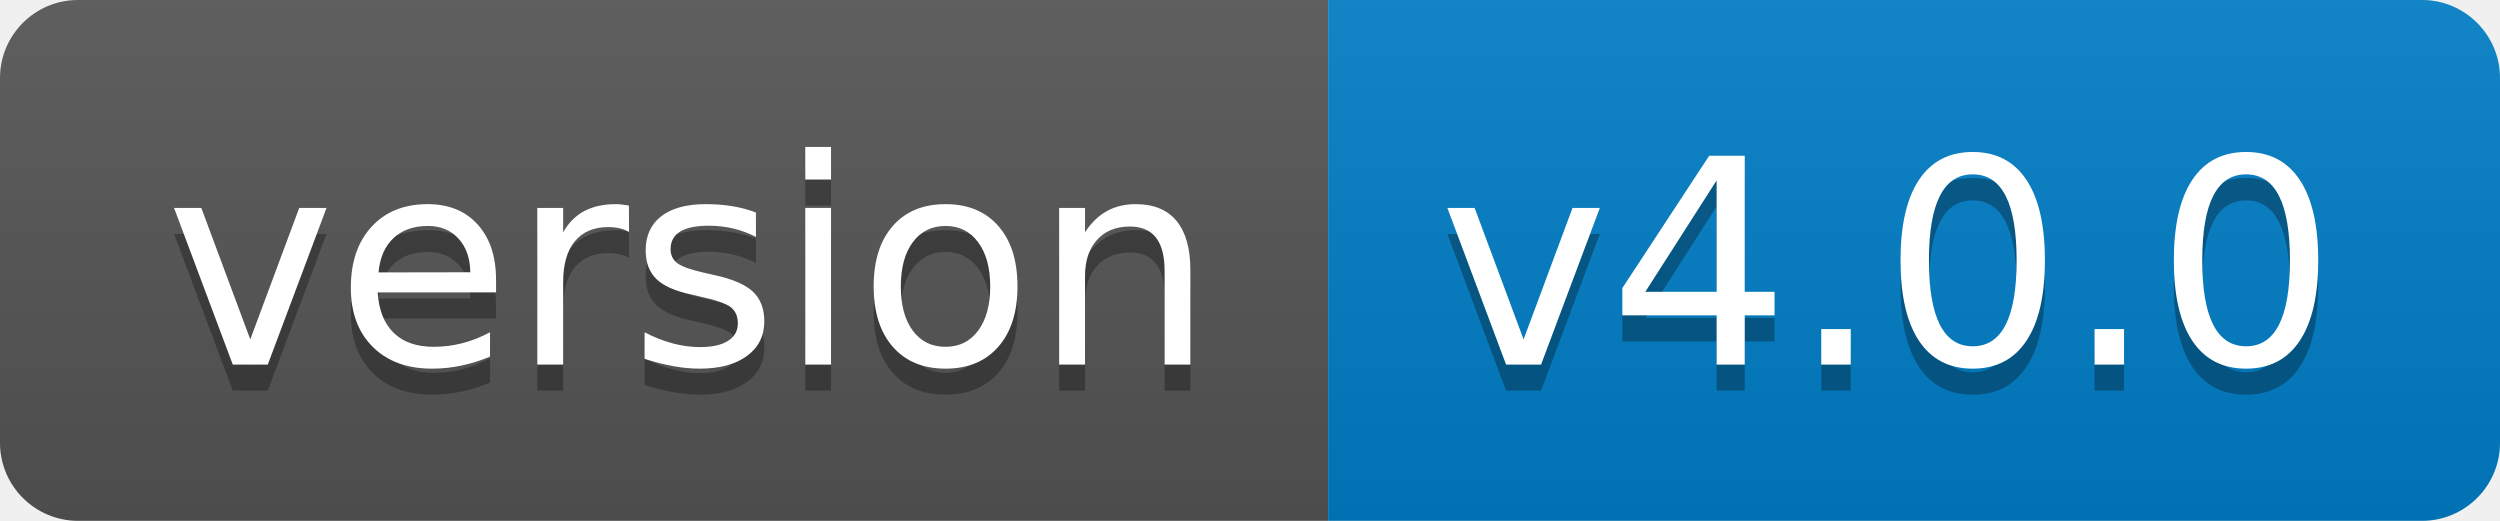
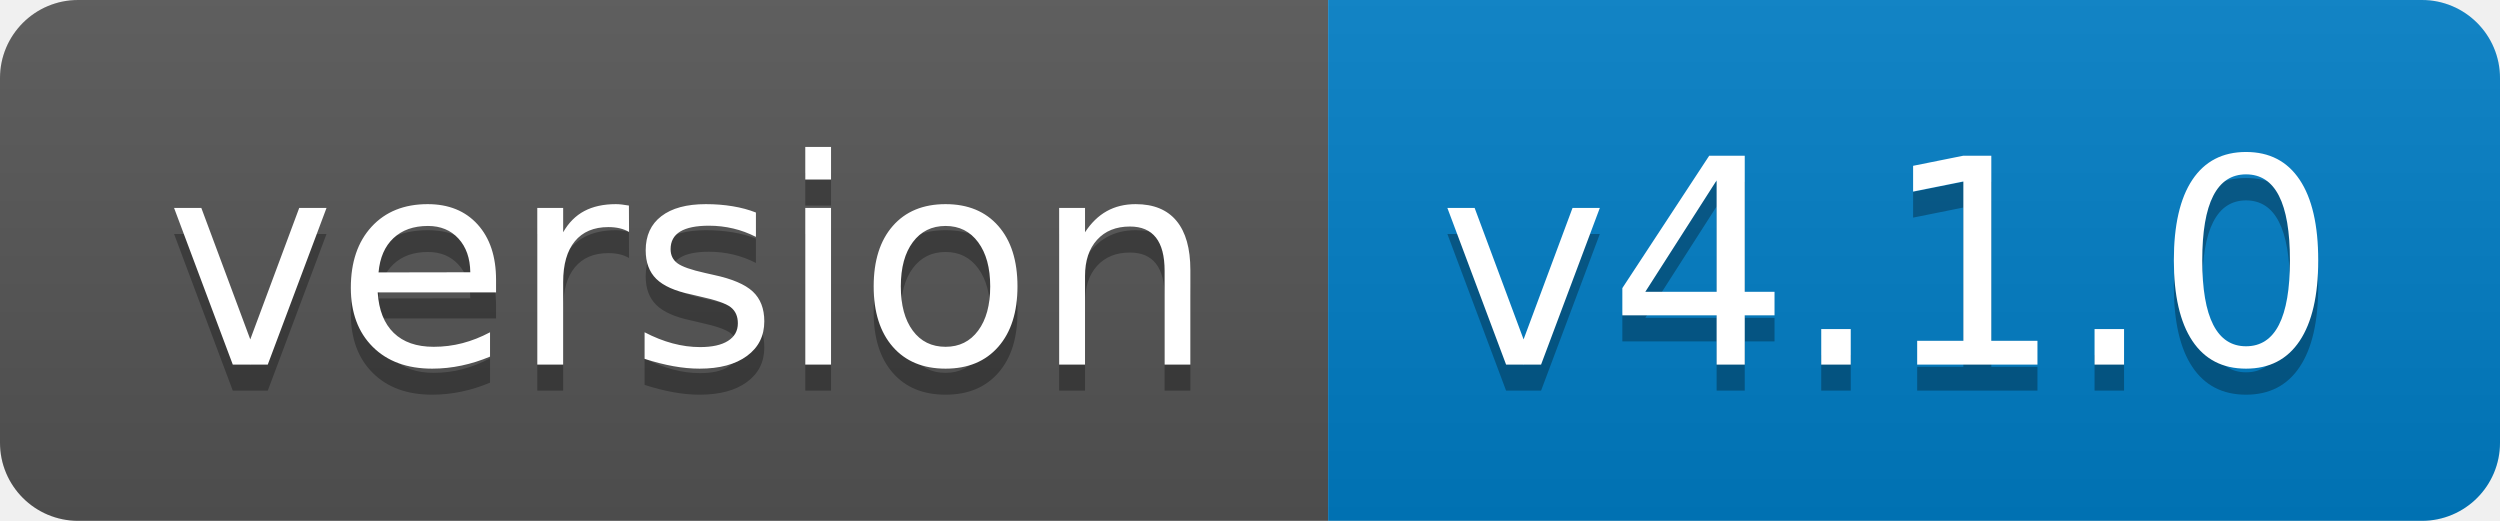
- <svg xmlns="http://www.w3.org/2000/svg" width="96" height="20" role="img" aria-label="version: v4.0.0">
+ <svg xmlns="http://www.w3.org/2000/svg" width="96" height="20" role="img" aria-label="version: v4.1.0">
  <linearGradient id="s" x2="0" y2="100%">
    <stop offset="0" stop-color="#bbb" stop-opacity=".1" />
    <stop offset="1" stop-opacity=".1" />
  </linearGradient>
  <clipPath id="r">
    <rect width="96" height="20" rx="3" fill="#fff" />
  </clipPath>
  <g clip-path="url(#r)">
    <rect width="51" height="20" fill="#555" />
    <rect x="51" width="45" height="20" fill="#007ec6" />
    <rect width="96" height="20" fill="url(#s)" />
  </g>
  <g fill="#fff" text-anchor="middle" font-family="Verdana,Geneva,DejaVu Sans,sans-serif" text-rendering="geometricPrecision" font-size="110">
    <text aria-hidden="true" x="265" y="150" fill="#010101" fill-opacity=".3" transform="scale(.1)" textLength="410">version</text>
    <text x="265" y="140" transform="scale(.1)" fill="#fff" textLength="410">version</text>
-     <text aria-hidden="true" x="725" y="150" fill="#010101" fill-opacity=".3" transform="scale(.1)" textLength="350">v4.0.0</text>
-     <text x="725" y="140" transform="scale(.1)" fill="#fff" textLength="350">v4.0.0</text>
+     <text aria-hidden="true" x="725" y="150" fill="#010101" fill-opacity=".3" transform="scale(.1)" textLength="350">v4.1.0</text>
+     <text x="725" y="140" transform="scale(.1)" fill="#fff" textLength="350">v4.1.0</text>
  </g>
</svg>
